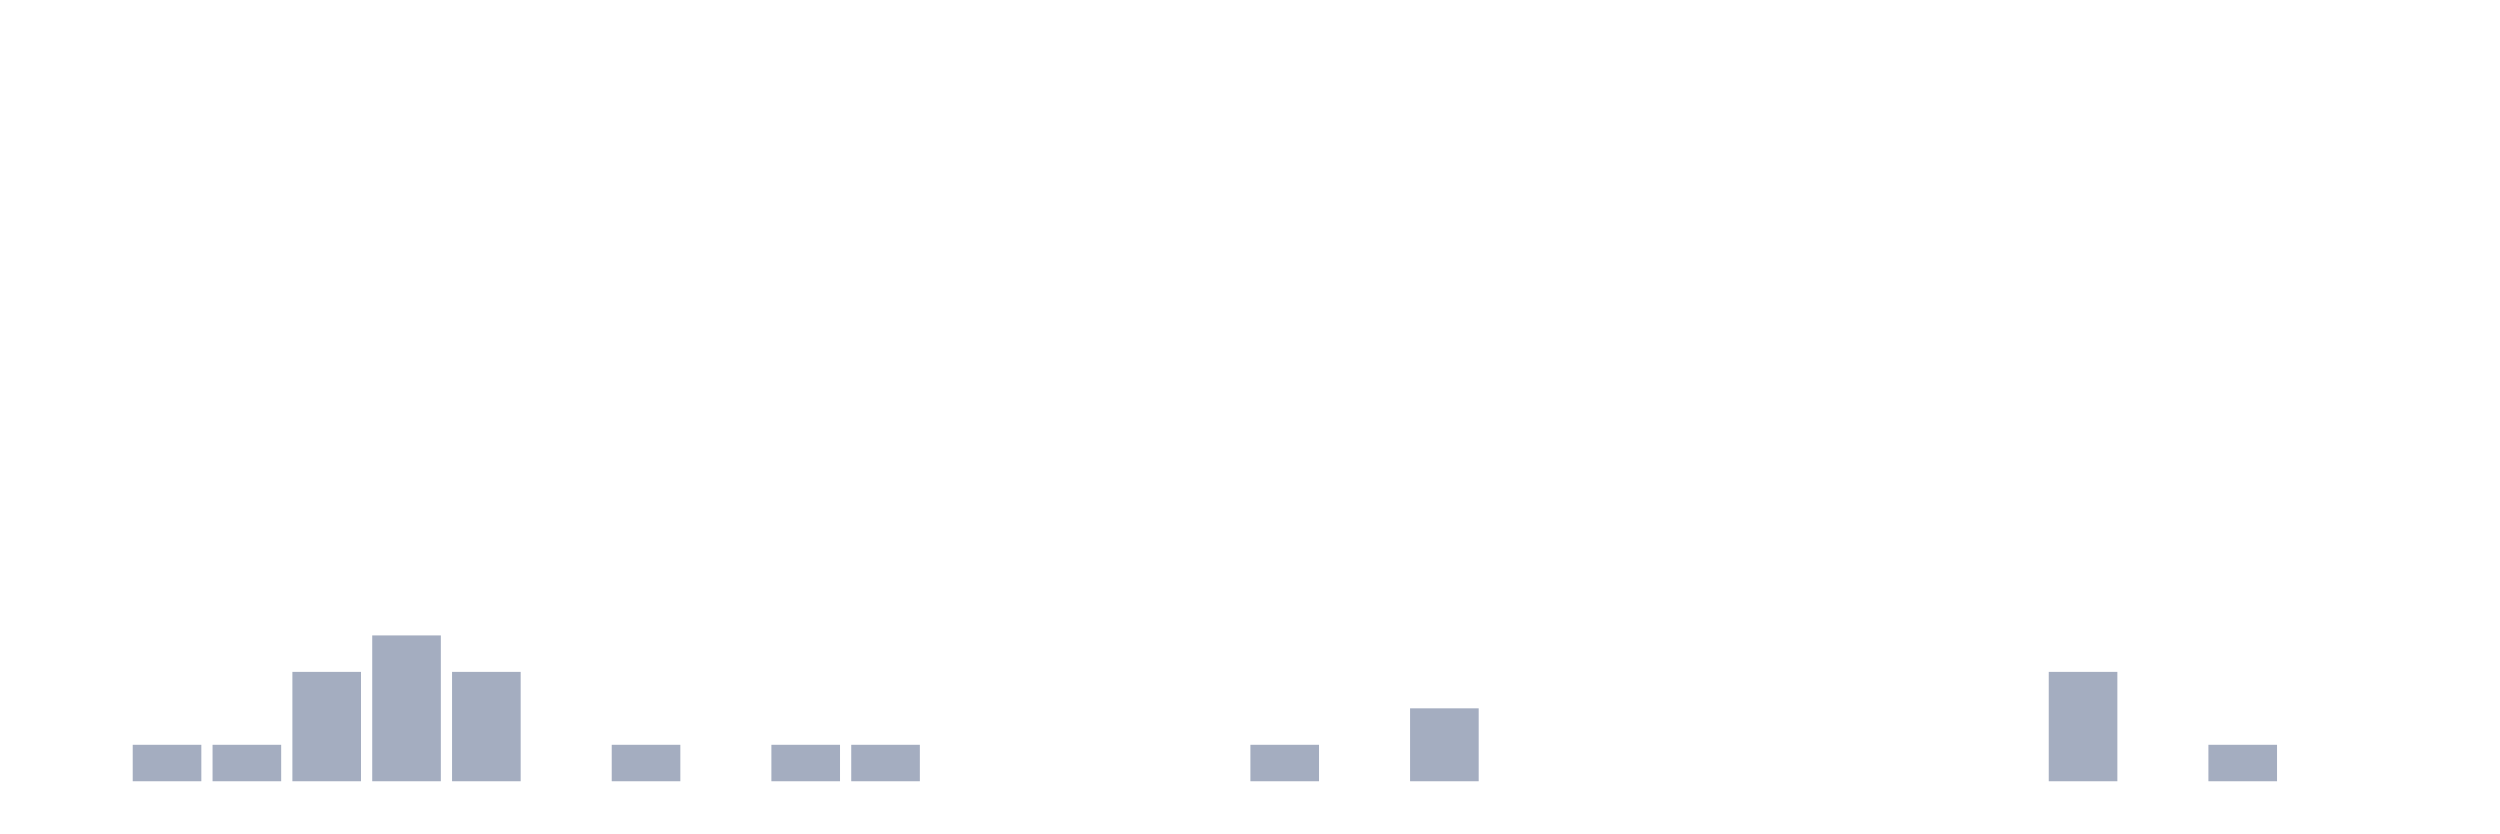
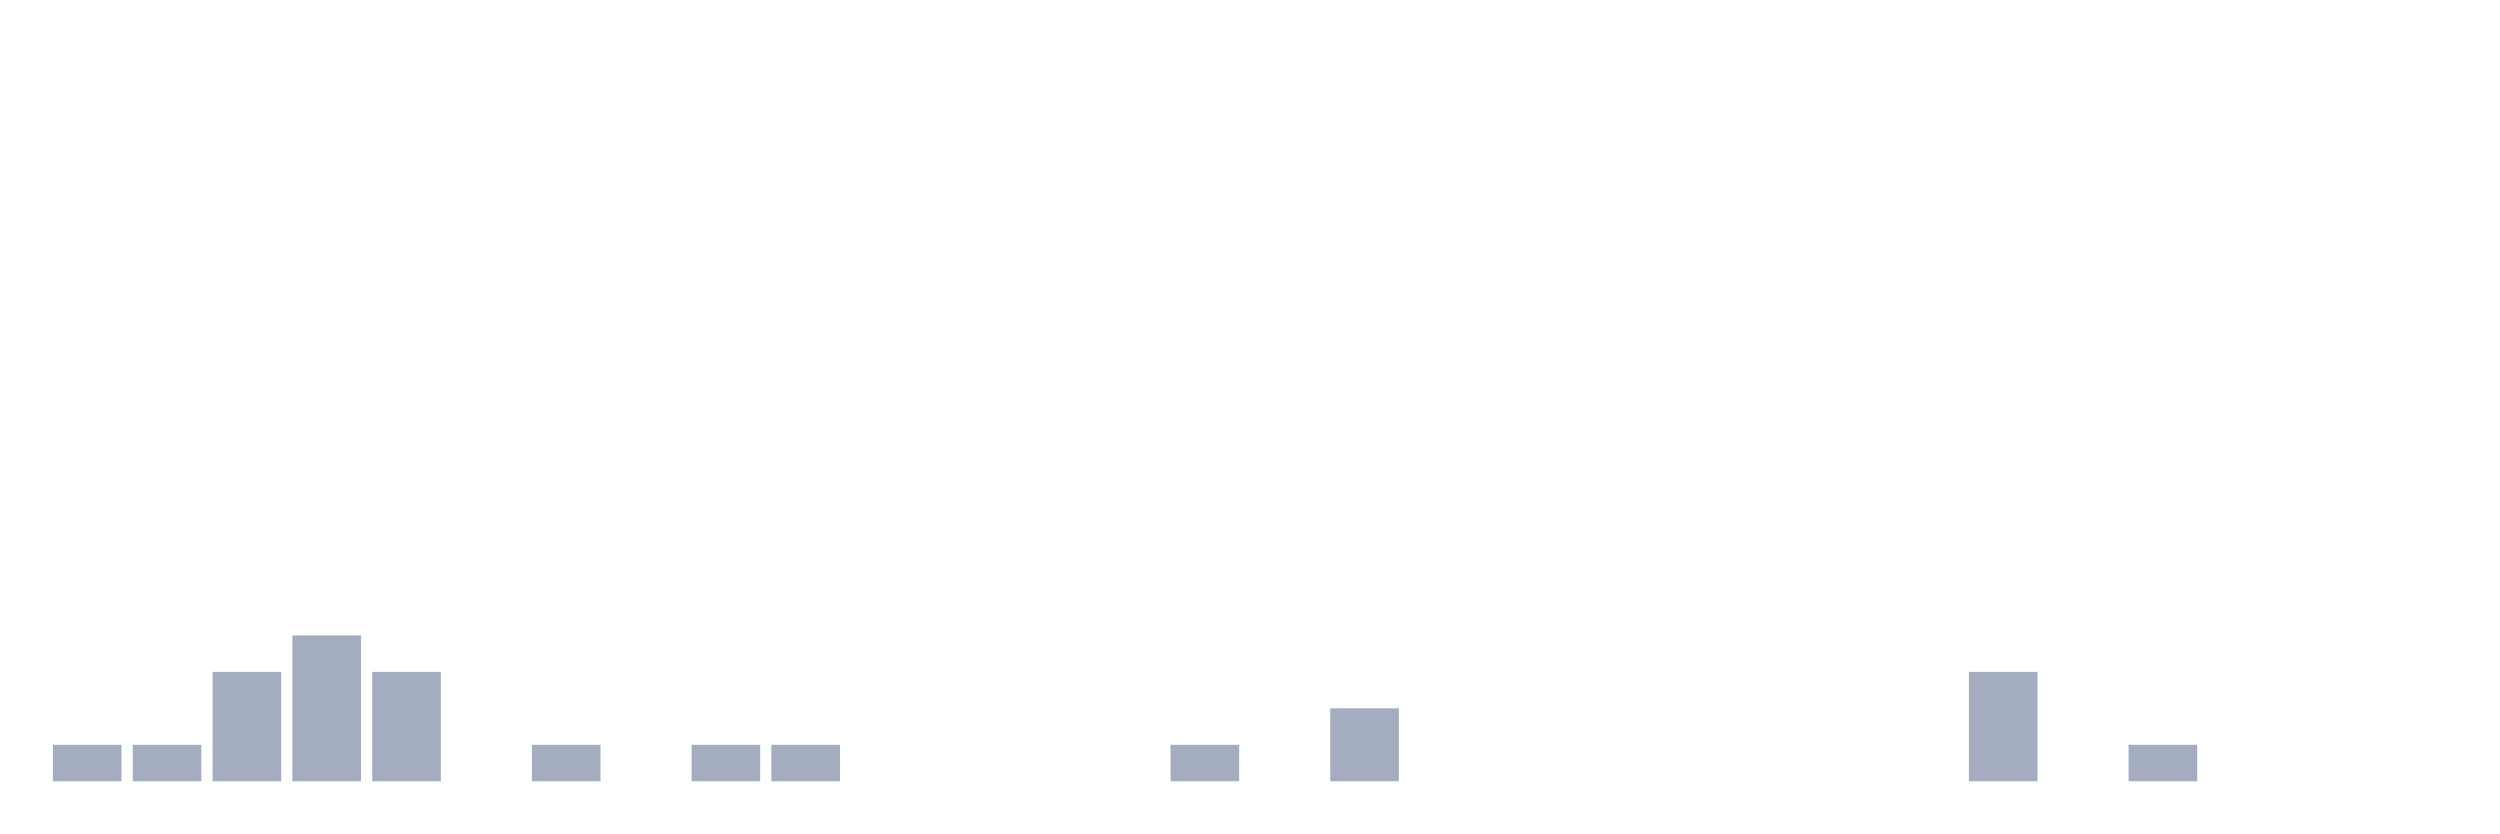
<svg xmlns="http://www.w3.org/2000/svg" viewBox="0 0 480 160">
  <g transform="translate(10,10)">
-     <rect class="bar" x="0.153" width="13.175" y="140" height="0" fill="rgb(164,173,192)" />
+     <rect class="bar" x="0.153" width="13.175" y="133" height="7" fill="rgb(164,173,192)" />
    <rect class="bar" x="15.482" width="13.175" y="133" height="7" fill="rgb(164,173,192)" />
-     <rect class="bar" x="30.81" width="13.175" y="133" height="7" fill="rgb(164,173,192)" />
-     <rect class="bar" x="46.138" width="13.175" y="119" height="21" fill="rgb(164,173,192)" />
-     <rect class="bar" x="61.466" width="13.175" y="112" height="28" fill="rgb(164,173,192)" />
-     <rect class="bar" x="76.794" width="13.175" y="119" height="21" fill="rgb(164,173,192)" />
-     <rect class="bar" x="92.123" width="13.175" y="140" height="0" fill="rgb(164,173,192)" />
-     <rect class="bar" x="107.451" width="13.175" y="133" height="7" fill="rgb(164,173,192)" />
-     <rect class="bar" x="122.779" width="13.175" y="140" height="0" fill="rgb(164,173,192)" />
+     <rect class="bar" x="30.81" width="13.175" y="119" height="21" fill="rgb(164,173,192)" />
+     <rect class="bar" x="46.138" width="13.175" y="112" height="28" fill="rgb(164,173,192)" />
+     <rect class="bar" x="61.466" width="13.175" y="119" height="21" fill="rgb(164,173,192)" />
+     <rect class="bar" x="76.794" width="13.175" y="140" height="0" fill="rgb(164,173,192)" />
+     <rect class="bar" x="92.123" width="13.175" y="133" height="7" fill="rgb(164,173,192)" />
+     <rect class="bar" x="107.451" width="13.175" y="140" height="0" fill="rgb(164,173,192)" />
+     <rect class="bar" x="122.779" width="13.175" y="133" height="7" fill="rgb(164,173,192)" />
    <rect class="bar" x="138.107" width="13.175" y="133" height="7" fill="rgb(164,173,192)" />
-     <rect class="bar" x="153.436" width="13.175" y="133" height="7" fill="rgb(164,173,192)" />
+     <rect class="bar" x="153.436" width="13.175" y="140" height="0" fill="rgb(164,173,192)" />
    <rect class="bar" x="168.764" width="13.175" y="140" height="0" fill="rgb(164,173,192)" />
    <rect class="bar" x="184.092" width="13.175" y="140" height="0" fill="rgb(164,173,192)" />
    <rect class="bar" x="199.42" width="13.175" y="140" height="0" fill="rgb(164,173,192)" />
-     <rect class="bar" x="214.748" width="13.175" y="140" height="0" fill="rgb(164,173,192)" />
-     <rect class="bar" x="230.077" width="13.175" y="133" height="7" fill="rgb(164,173,192)" />
-     <rect class="bar" x="245.405" width="13.175" y="140" height="0" fill="rgb(164,173,192)" />
-     <rect class="bar" x="260.733" width="13.175" y="126" height="14" fill="rgb(164,173,192)" />
+     <rect class="bar" x="214.748" width="13.175" y="133" height="7" fill="rgb(164,173,192)" />
+     <rect class="bar" x="230.077" width="13.175" y="140" height="0" fill="rgb(164,173,192)" />
+     <rect class="bar" x="245.405" width="13.175" y="126" height="14" fill="rgb(164,173,192)" />
+     <rect class="bar" x="260.733" width="13.175" y="140" height="0" fill="rgb(164,173,192)" />
    <rect class="bar" x="276.061" width="13.175" y="140" height="0" fill="rgb(164,173,192)" />
    <rect class="bar" x="291.39" width="13.175" y="140" height="0" fill="rgb(164,173,192)" />
    <rect class="bar" x="306.718" width="13.175" y="140" height="0" fill="rgb(164,173,192)" />
    <rect class="bar" x="322.046" width="13.175" y="140" height="0" fill="rgb(164,173,192)" />
    <rect class="bar" x="337.374" width="13.175" y="140" height="0" fill="rgb(164,173,192)" />
    <rect class="bar" x="352.702" width="13.175" y="140" height="0" fill="rgb(164,173,192)" />
-     <rect class="bar" x="368.031" width="13.175" y="140" height="0" fill="rgb(164,173,192)" />
-     <rect class="bar" x="383.359" width="13.175" y="119" height="21" fill="rgb(164,173,192)" />
-     <rect class="bar" x="398.687" width="13.175" y="140" height="0" fill="rgb(164,173,192)" />
-     <rect class="bar" x="414.015" width="13.175" y="133" height="7" fill="rgb(164,173,192)" />
+     <rect class="bar" x="368.031" width="13.175" y="119" height="21" fill="rgb(164,173,192)" />
+     <rect class="bar" x="383.359" width="13.175" y="140" height="0" fill="rgb(164,173,192)" />
+     <rect class="bar" x="398.687" width="13.175" y="133" height="7" fill="rgb(164,173,192)" />
+     <rect class="bar" x="414.015" width="13.175" y="140" height="0" fill="rgb(164,173,192)" />
    <rect class="bar" x="429.344" width="13.175" y="140" height="0" fill="rgb(164,173,192)" />
    <rect class="bar" x="444.672" width="13.175" y="140" height="0" fill="rgb(164,173,192)" />
  </g>
</svg>
